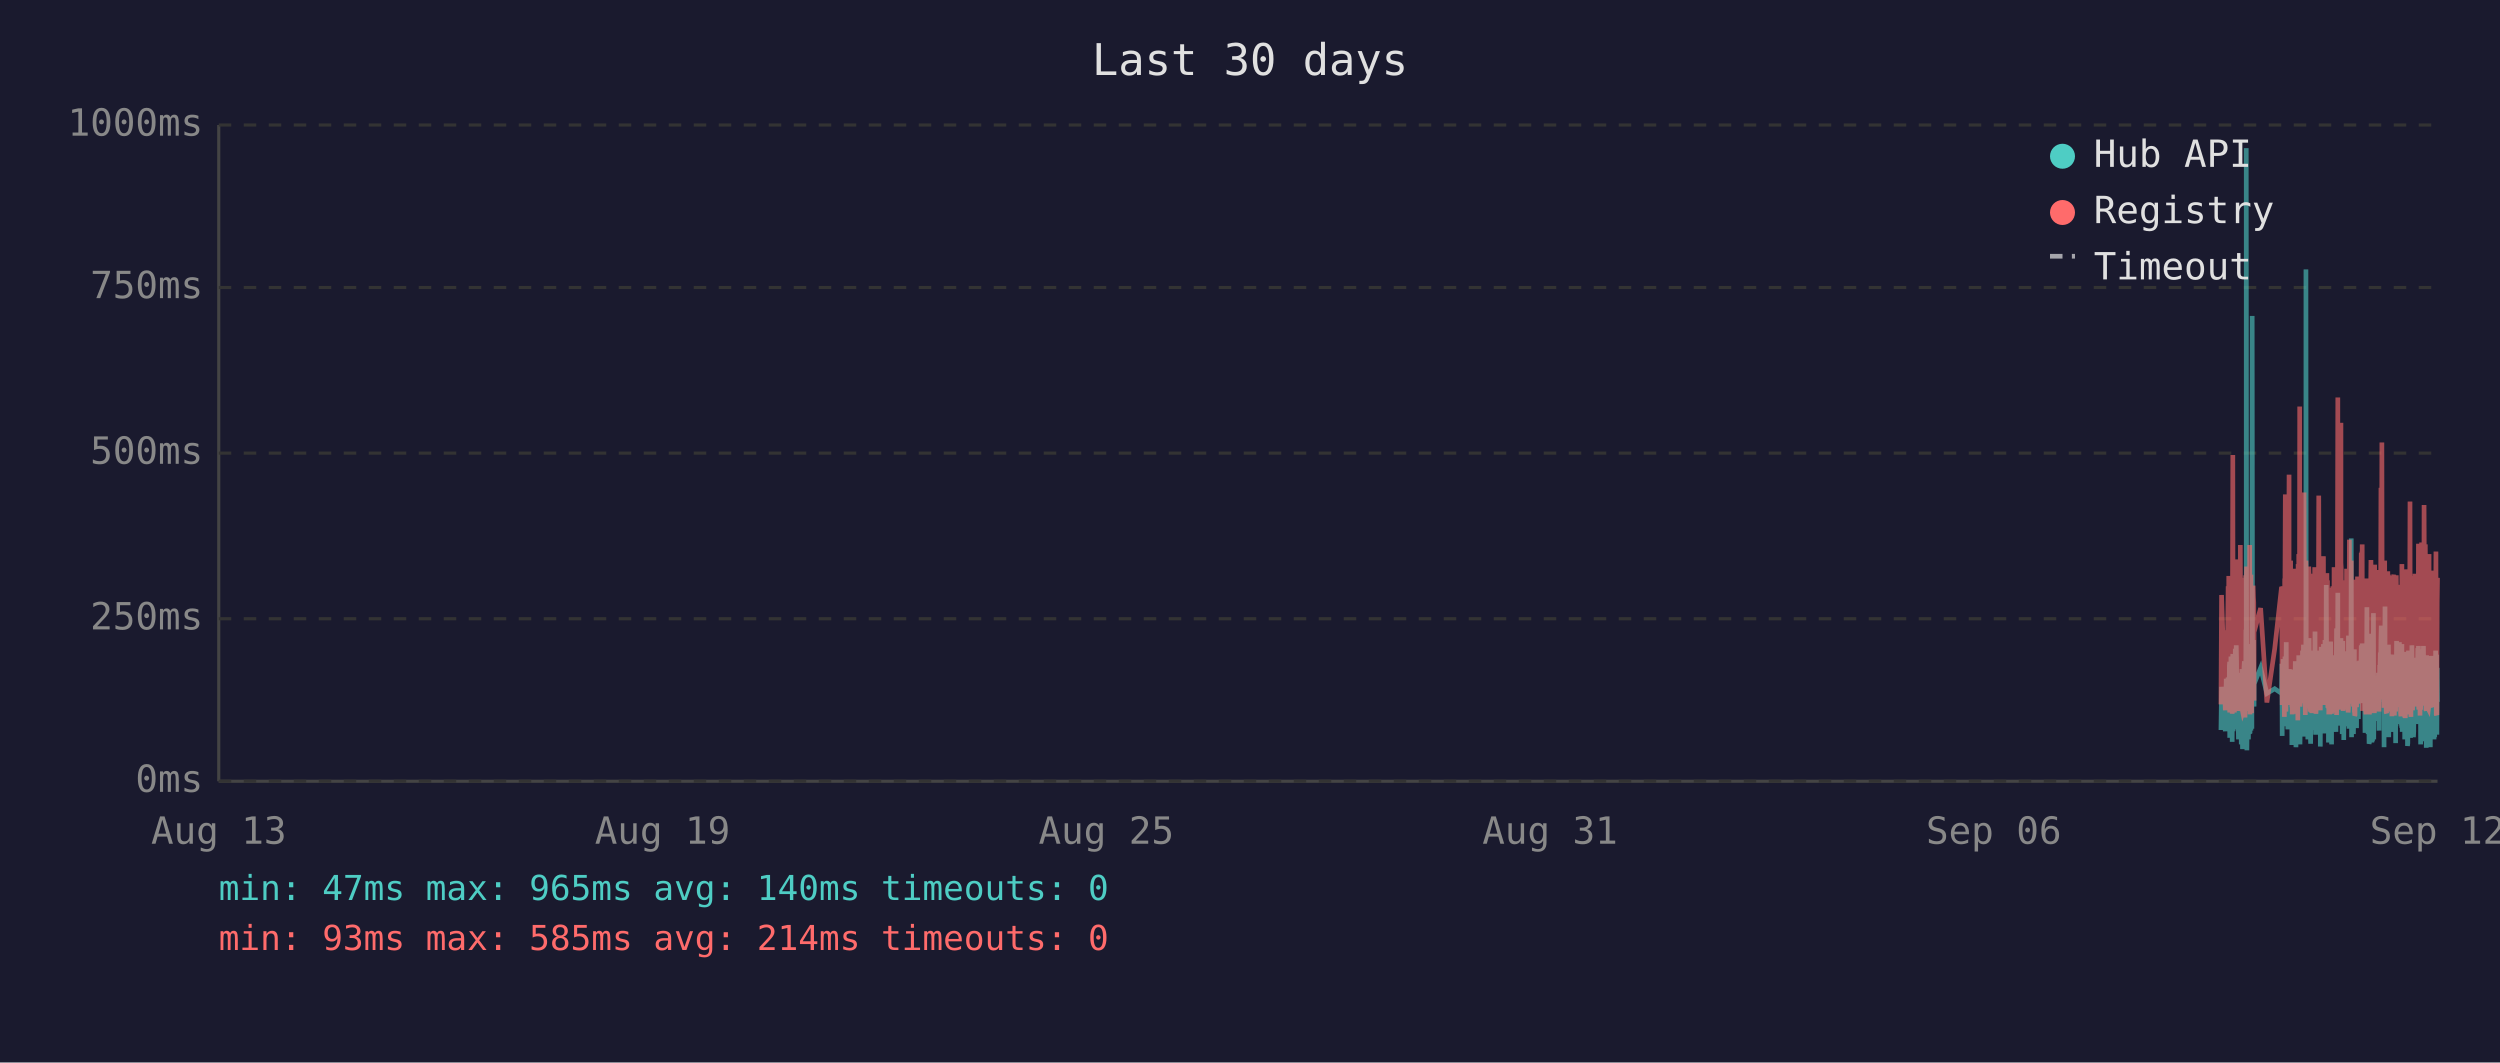
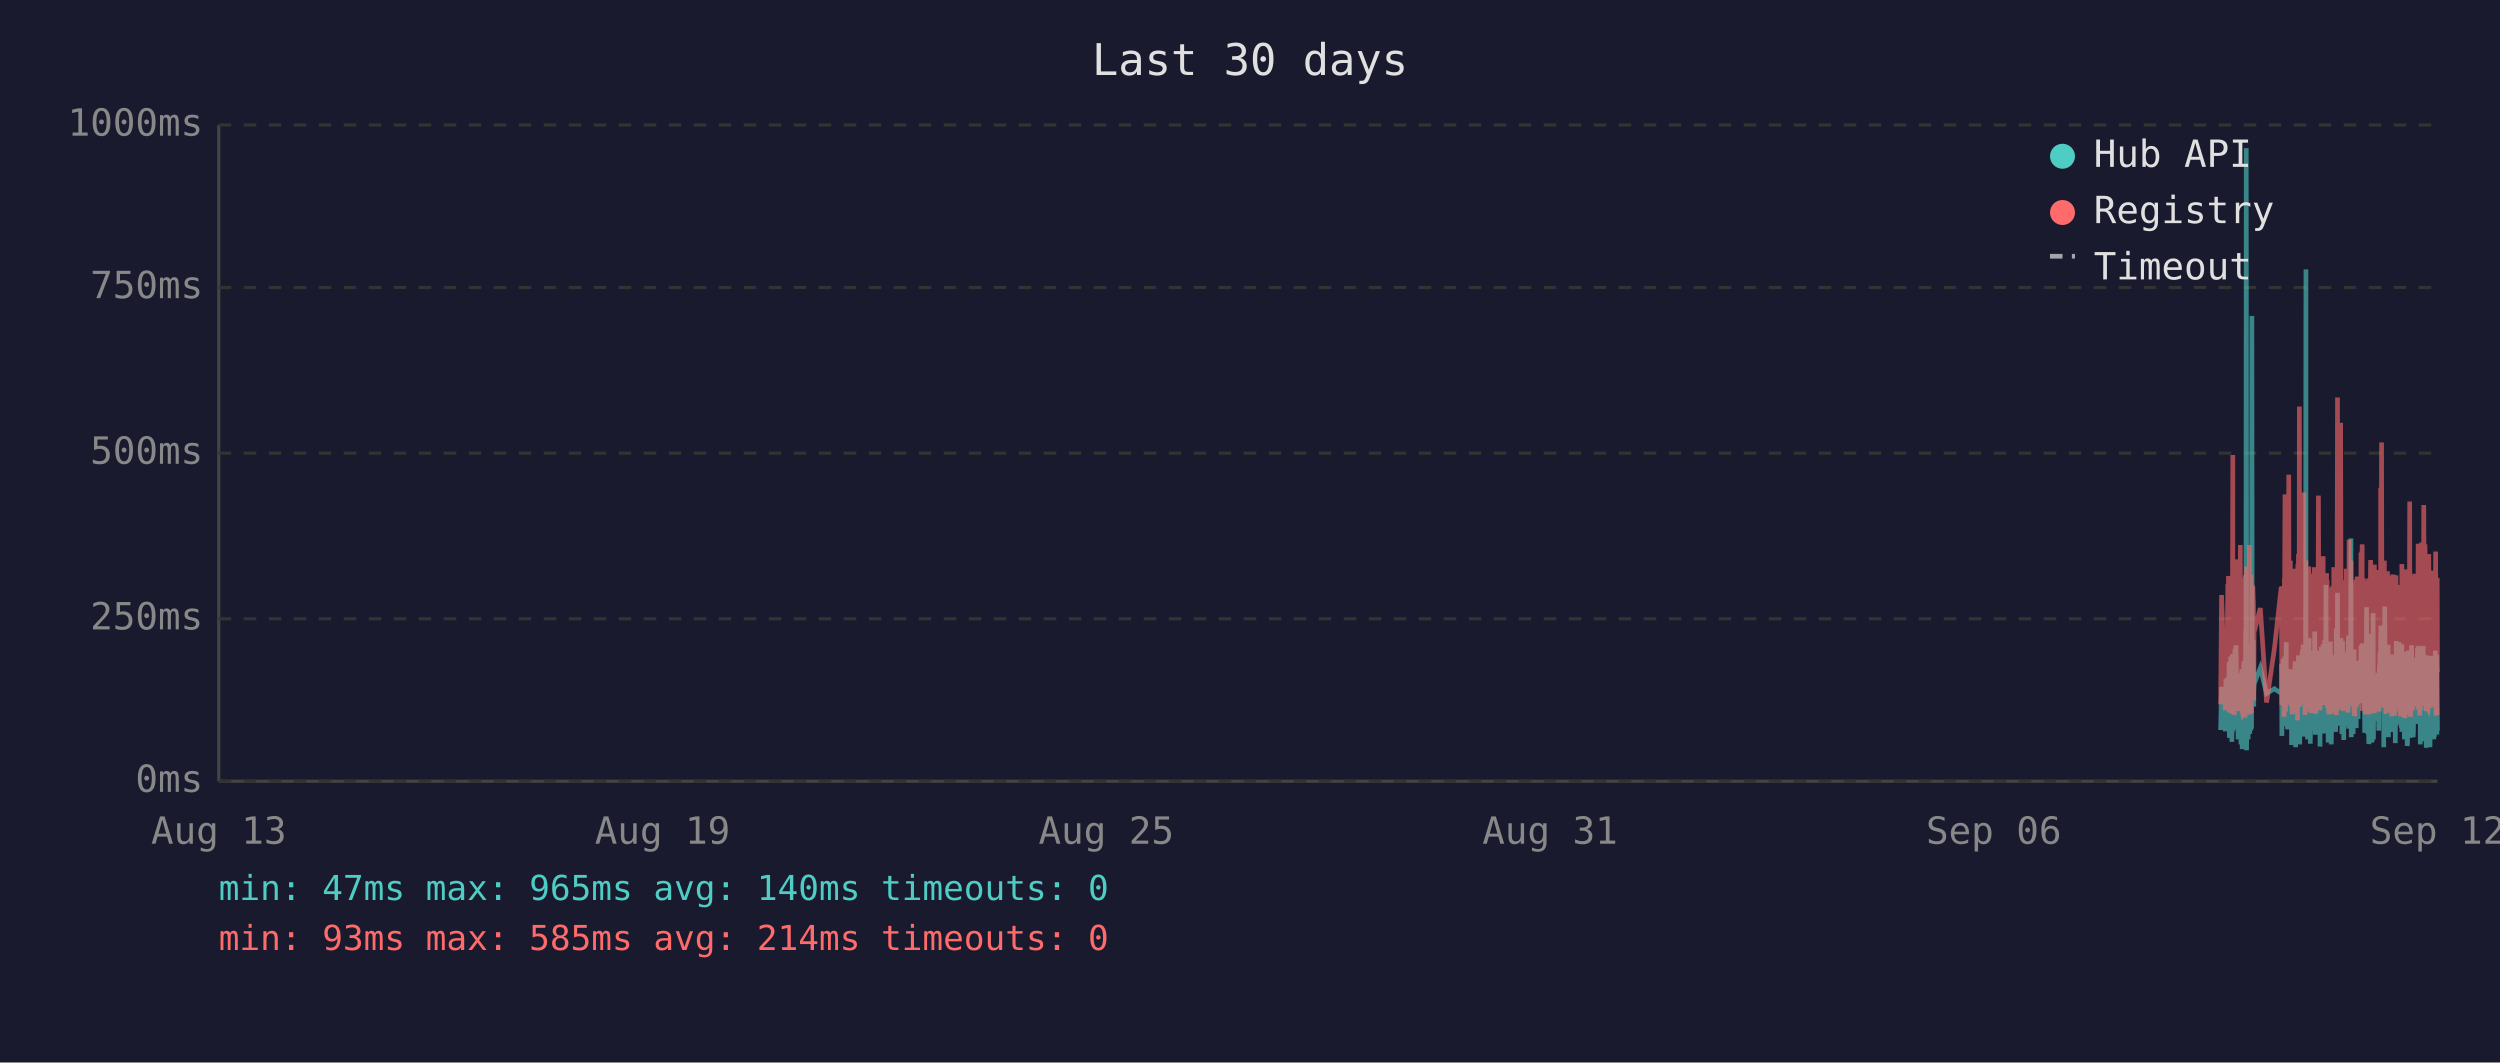
<svg xmlns="http://www.w3.org/2000/svg" viewBox="0 0 800 340" font-family="monospace" font-size="12">
  <rect width="800" height="340" fill="#1a1a2e" />
  <text x="400" y="24" fill="#e0e0e0" font-size="14" text-anchor="middle">Last 30 days</text>
  <line x1="70" y1="40" x2="70" y2="250" stroke="#444" stroke-width="1" />
  <line x1="70" y1="250" x2="780" y2="250" stroke="#444" stroke-width="1" />
  <line x1="70" y1="250" x2="780" y2="250" stroke="#333" stroke-width="1" stroke-dasharray="4" />
  <text x="65" y="250" fill="#888" text-anchor="end" dominant-baseline="middle">0ms</text>
  <line x1="70" y1="198" x2="780" y2="198" stroke="#333" stroke-width="1" stroke-dasharray="4" />
  <text x="65" y="198" fill="#888" text-anchor="end" dominant-baseline="middle">250ms</text>
  <line x1="70" y1="145" x2="780" y2="145" stroke="#333" stroke-width="1" stroke-dasharray="4" />
  <text x="65" y="145" fill="#888" text-anchor="end" dominant-baseline="middle">500ms</text>
  <line x1="70" y1="92" x2="780" y2="92" stroke="#333" stroke-width="1" stroke-dasharray="4" />
  <text x="65" y="92" fill="#888" text-anchor="end" dominant-baseline="middle">750ms</text>
  <line x1="70" y1="40" x2="780" y2="40" stroke="#333" stroke-width="1" stroke-dasharray="4" />
  <text x="65" y="40" fill="#888" text-anchor="end" dominant-baseline="middle">1000ms</text>
  <text x="70" y="270" fill="#888" text-anchor="middle">Aug 13</text>
  <text x="212" y="270" fill="#888" text-anchor="middle">Aug 19</text>
  <text x="354" y="270" fill="#888" text-anchor="middle">Aug 25</text>
  <text x="496" y="270" fill="#888" text-anchor="middle">Aug 31</text>
  <text x="638" y="270" fill="#888" text-anchor="middle">Sep 06</text>
  <text x="780" y="270" fill="#888" text-anchor="middle">Sep 12</text>
-   <polyline points="710.7,233.6 710.9,219.8 712.1,234.0 712.4,217.2 712.6,223.3 713.0,216.8 713.0,222.3 713.1,224.2 713.2,225.0 713.3,233.6 713.4,213.0 713.5,211.8 713.5,236.1 713.5,235.1 713.6,223.8 713.7,221.2 713.8,222.3 713.9,210.1 713.9,223.3 714.0,234.7 714.1,220.6 714.2,218.9 714.3,237.4 714.4,223.1 714.4,210.9 714.5,209.3 714.6,234.0 714.7,217.0 714.8,214.3 714.9,230.9 714.9,233.4 715.0,220.6 715.0,221.2 715.1,220.6 715.2,215.8 715.3,207.6 715.4,216.6 715.4,213.9 715.5,218.9 715.6,206.5 715.7,211.4 715.8,228.4 715.9,226.1 716.0,220.2 716.0,221.2 716.1,221.9 716.2,228.8 716.3,236.6 716.4,221.9 716.4,215.3 716.5,231.1 716.6,221.9 716.7,221.2 716.8,218.7 716.9,234.7 716.9,221.2 717.0,218.1 717.1,223.1 717.2,238.2 717.3,220.8 717.4,224.8 717.4,214.1 717.5,232.6 717.6,239.7 717.7,237.6 717.8,232.6 717.9,219.1 717.9,219.8 718.0,217.2 718.1,213.2 718.2,211.6 718.3,220.2 718.3,216.6 718.4,222.5 718.4,234.7 718.5,229.4 718.6,225.6 718.7,201.5 718.8,223.8 718.8,47.4 718.9,196.0 719.0,240.1 719.1,231.1 719.2,221.0 719.3,225.0 719.3,217.9 719.4,212.8 719.5,236.6 719.6,222.7 719.7,222.9 719.8,221.0 719.8,234.9 719.9,209.0 720.0,234.7 720.1,213.5 720.2,206.1 720.3,233.8 720.3,220.2 720.4,230.7 720.5,223.8 720.6,233.2 720.7,101.1 720.8,207.2 720.8,217.9 720.9,218.9 721.0,224.4 721.1,204.8 721.2,216.6 721.3,226.1 721.3,221.2 721.3,218.9 723.4,213.7 725.4,221.9 727.9,220.4 730.1,221.9 730.1,221.0 730.2,212.4 730.3,235.5 730.4,214.1 730.5,215.3 730.6,214.3 730.6,210.9 730.7,219.5 730.8,221.0 730.9,222.9 731.0,232.4 731.1,217.4 731.1,231.1 731.2,210.1 731.3,216.0 731.4,232.2 731.5,226.1 731.5,216.2 731.6,205.5 731.7,230.3 731.8,217.4 731.9,224.4 732.0,232.2 732.0,215.8 732.1,233.4 732.2,214.5 732.4,219.3 732.5,221.9 732.5,227.3 732.6,214.1 732.7,222.9 732.8,215.6 732.9,218.3 733.0,220.0 733.0,215.1 733.1,230.1 733.2,214.3 733.3,215.8 733.4,238.4 733.5,223.8 733.5,238.0 733.6,222.1 733.7,222.1 733.8,230.5 733.9,220.2 734.0,216.8 734.0,225.6 734.1,236.1 734.2,221.9 734.3,216.8 734.4,220.6 734.5,211.6 734.5,216.6 734.6,233.8 734.7,239.1 734.8,234.9 734.9,227.3 734.9,229.4 735.0,211.6 735.1,215.1 735.2,215.8 735.3,236.1 735.3,235.3 735.4,221.7 735.4,216.8 735.5,233.8 735.6,209.7 735.7,223.8 735.8,222.7 735.9,216.6 735.9,229.4 736.0,238.2 736.1,229.6 736.2,220.4 736.3,214.5 736.4,220.4 736.4,229.8 736.5,221.2 736.6,219.3 736.7,217.4 736.8,208.2 736.9,218.5 736.9,208.2 737.0,218.9 737.1,206.3 737.2,235.7 737.3,212.2 737.4,213.9 737.4,219.8 737.5,218.7 737.6,233.0 737.7,219.3 737.8,226.1 737.9,197.1 737.9,86.2 738.0,216.0 738.1,233.8 738.2,208.2 738.3,213.0 738.4,210.3 738.4,223.3 738.5,236.6 738.6,217.9 738.7,205.9 738.8,216.4 738.8,216.4 738.9,204.2 739.0,216.4 739.1,219.8 739.1,213.7 739.2,231.7 739.3,223.1 739.3,234.9 739.4,238.0 739.5,228.2 739.6,231.5 739.7,222.1 739.8,222.1 739.8,233.6 739.9,219.5 740.0,208.2 740.1,225.8 740.2,212.8 740.3,221.0 740.3,233.2 740.4,224.4 740.5,231.5 740.6,216.0 740.7,218.9 740.8,202.1 740.8,224.6 740.9,217.7 741.0,235.1 741.1,222.9 741.2,226.1 741.3,221.4 741.3,219.8 741.4,211.4 741.5,212.2 741.6,220.8 741.7,208.2 741.8,221.4 741.8,222.5 741.9,214.9 742.0,220.2 742.1,209.0 742.2,219.5 742.2,220.2 742.3,215.3 742.4,218.7 742.5,233.4 742.5,238.9 742.6,210.9 742.7,223.5 742.7,213.2 742.8,207.0 742.9,219.5 743.0,216.4 743.1,223.3 743.2,224.2 743.2,215.3 743.3,210.9 743.4,221.0 743.5,206.1 743.6,233.0 743.7,220.4 743.7,210.7 743.8,220.2 743.9,234.7 744.0,204.8 744.1,219.1 744.2,228.6 744.2,214.3 744.3,222.3 744.4,187.2 744.5,208.6 744.6,221.2 744.7,207.4 744.7,220.6 744.8,221.4 744.9,228.4 745.0,223.5 745.1,226.5 745.1,237.6 745.2,221.4 745.2,234.2 745.3,220.8 745.4,214.9 745.5,234.5 745.6,217.0 745.7,227.1 745.7,221.7 745.8,205.3 745.9,215.6 746.0,226.5 746.1,238.2 746.1,232.6 746.2,223.3 746.3,216.8 746.4,234.0 746.5,225.4 746.6,218.1 746.6,209.9 746.7,218.3 746.8,225.6 746.9,209.7 747.0,211.6 747.1,224.0 747.1,219.1 747.2,221.4 747.2,223.8 747.3,233.4 747.4,226.7 747.5,234.2 747.6,222.9 747.6,213.0 747.7,201.1 747.8,229.2 747.9,220.8 748.0,215.8 748.1,189.7 748.1,223.5 748.2,208.8 748.3,223.3 748.4,217.7 748.5,207.8 748.6,218.1 748.6,213.9 748.7,212.0 748.8,218.9 748.9,218.3 749.0,232.2 749.1,206.3 749.1,204.2 749.2,218.5 749.3,230.9 749.4,218.3 749.5,234.9 749.5,229.8 749.6,215.3 749.7,205.1 749.8,232.6 749.9,231.1 750.0,208.4 750.0,236.8 750.1,218.9 750.2,228.6 750.3,228.4 750.4,209.5 750.5,217.0 750.5,232.4 750.6,230.1 750.7,212.8 750.8,223.8 750.9,221.4 751.0,232.2 751.0,218.1 751.1,222.5 751.2,229.4 751.3,221.2 751.4,230.3 751.5,224.2 751.5,203.4 751.6,208.2 751.7,233.2 751.8,222.9 751.9,228.2 752.0,216.6 752.0,219.3 752.1,221.0 752.2,214.5 752.3,211.8 752.4,172.3 752.5,235.9 752.5,230.9 752.6,211.6 752.7,209.5 752.8,217.2 752.9,218.7 752.9,220.0 753.0,215.3 753.1,234.9 753.2,227.3 753.3,213.9 753.4,207.8 753.4,230.1 753.5,225.4 753.6,233.0 753.7,215.1 753.8,225.0 753.9,219.3 753.9,220.8 753.9,220.6 754.0,225.0 754.1,233.0 754.2,211.6 754.3,222.9 754.4,220.0 754.4,225.0 754.5,213.7 754.6,213.7 754.7,230.1 754.8,213.5 754.9,224.2 754.9,214.9 755.0,224.2 755.1,211.4 755.2,218.7 755.3,212.8 755.4,215.1 755.4,225.0 755.5,213.7 755.6,206.5 755.7,213.9 755.8,217.7 755.9,219.1 755.9,205.9 756.0,224.0 756.1,212.4 756.2,216.4 756.3,219.8 756.4,220.6 756.4,215.3 756.5,222.5 756.6,224.6 756.7,223.1 756.8,234.5 756.9,230.9 756.9,229.6 757.0,224.6 757.1,225.2 757.2,216.6 757.3,218.3 757.4,194.3 757.4,231.1 757.5,223.3 757.6,207.4 757.7,216.2 757.8,234.9 757.9,231.7 757.9,212.8 758.0,226.5 758.1,238.0 758.2,237.6 758.3,221.4 758.4,219.5 758.4,220.4 758.5,217.2 758.6,217.9 758.7,202.8 758.8,216.6 758.8,224.4 758.9,215.6 759.0,215.1 759.0,237.6 759.1,219.8 759.2,237.2 759.3,233.2 759.3,222.9 759.4,224.2 759.5,196.2 759.6,236.6 759.7,217.9 759.8,218.9 759.8,223.3 759.9,218.5 760.0,224.4 760.1,217.2 760.2,217.7 760.3,216.4 760.3,228.2 760.4,217.0 760.5,216.4 760.6,217.0 760.7,224.8 760.8,230.7 760.8,222.5 760.9,218.5 761.0,221.2 761.1,215.3 761.2,217.4 761.3,233.8 761.3,217.4 761.4,224.6 761.5,212.8 761.6,214.9 761.7,208.8 761.8,214.1 761.8,215.3 761.9,204.8 762.0,200.2 762.1,223.3 762.2,211.4 762.3,209.3 762.3,205.1 762.4,215.1 762.5,223.5 762.6,224.2 762.7,209.9 762.8,216.8 762.8,214.9 762.9,239.1 762.9,235.5 763.0,216.4 763.1,214.7 763.2,194.1 763.2,210.9 763.3,216.2 763.4,232.8 763.5,233.0 763.6,221.9 763.7,235.5 763.7,220.6 763.8,222.3 763.9,226.1 764.0,232.8 764.1,211.4 764.2,232.6 764.2,235.3 764.3,206.3 764.4,235.9 764.5,220.4 764.6,217.2 764.7,221.4 764.7,213.7 764.8,217.0 764.9,218.3 765.0,214.9 765.1,231.5 765.2,212.2 765.2,215.1 765.3,217.4 765.4,234.2 765.5,231.7 765.6,210.3 765.7,209.5 765.7,220.2 765.8,219.8 765.9,219.3 766.0,224.4 766.1,224.0 766.2,215.3 766.2,224.4 766.2,233.8 766.3,220.2 766.4,228.6 766.5,216.0 766.6,237.8 766.6,215.6 766.7,232.4 766.8,220.2 766.9,205.1 767.0,231.3 767.1,220.2 767.1,209.3 767.2,216.6 767.3,215.6 767.4,231.7 767.5,228.4 767.6,227.3 767.6,217.2 767.7,221.0 767.8,205.5 767.9,216.2 768.0,223.3 768.1,223.8 768.1,226.9 768.2,229.6 768.3,223.5 768.4,231.3 768.5,232.2 768.6,232.2 768.6,206.1 768.7,234.2 768.8,219.8 768.9,221.4 769.0,209.7 769.1,222.5 769.1,218.1 769.2,223.5 769.3,220.2 769.4,215.8 769.5,236.6 769.6,234.0 769.6,212.8 769.7,235.3 769.8,208.6 769.9,216.2 770.0,230.9 770.1,211.8 770.1,226.1 770.2,216.8 770.3,222.9 770.4,238.7 770.5,237.8 770.5,221.7 770.6,233.8 770.7,208.2 770.8,221.4 770.9,221.4 771.0,217.0 771.0,218.9 771.1,210.7 771.1,215.3 771.2,218.7 771.3,232.6 771.4,236.1 771.5,221.9 771.5,230.3 771.6,212.8 771.7,233.2 771.8,206.5 771.9,216.6 772.0,218.3 772.0,234.5 772.1,230.9 772.2,216.4 772.3,235.9 772.4,234.0 772.5,214.9 772.5,210.5 772.6,212.6 772.7,230.5 772.8,210.9 772.9,229.0 773.0,227.5 773.0,225.0 773.1,216.4 773.2,226.7 773.3,231.7 773.4,215.8 773.5,212.8 773.5,219.3 773.6,215.8 773.7,207.4 773.8,219.8 773.9,206.7 773.9,208.0 774.0,225.6 774.1,220.4 774.2,214.9 774.3,214.1 774.4,222.9 774.4,229.0 774.5,216.2 774.6,238.2 774.7,223.3 774.8,233.4 774.9,224.0 774.9,222.3 775.0,237.2 775.1,222.1 775.2,233.8 775.3,225.2 775.4,207.8 775.4,225.6 775.5,206.7 775.6,216.8 775.7,219.8 775.8,224.0 775.9,233.8 775.9,220.2 776.0,233.6 776.1,220.8 776.2,213.7 776.3,217.9 776.3,222.5 776.4,239.3 776.5,209.7 776.6,218.5 776.7,214.3 776.8,220.8 776.8,221.2 776.9,224.8 777.0,209.9 777.1,222.9 777.2,229.0 777.3,211.6 777.3,215.3 777.4,213.7 777.5,224.0 777.6,218.3 777.7,229.8 777.7,239.1 777.8,216.2 777.8,222.7 777.9,220.4 778.0,224.2 778.1,221.2 778.2,232.2 778.3,224.2 778.3,220.0 778.4,215.3 778.5,209.9 778.6,215.6 778.7,222.9 778.8,216.0 778.8,223.8 778.9,236.6 779.0,224.2 779.1,235.9 779.2,224.4 779.3,223.5 779.3,217.2 779.4,208.2 779.5,216.0 779.6,232.6 779.7,223.5 779.7,209.5 779.8,235.1 779.9,213.7 780.0,224.6" fill="none" stroke="#4ecdc4" stroke-width="1.5" opacity="0.6" />
-   <polyline points="710.7,225.4 710.9,190.4 712.1,227.3 712.4,201.7 712.6,226.5 713.0,187.6 713.0,187.6 713.1,215.8 713.2,184.3 713.3,224.6 713.4,206.3 713.5,192.5 713.5,228.0 713.5,225.8 713.6,209.0 713.7,204.0 713.8,209.0 713.9,196.2 713.9,224.4 714.0,225.8 714.1,206.1 714.2,204.2 714.3,228.4 714.4,222.3 714.4,186.0 714.5,145.6 714.6,226.3 714.7,215.1 714.8,226.3 714.9,224.2 714.9,226.5 715.0,228.0 715.0,228.0 715.1,206.5 715.2,198.1 715.3,181.3 715.4,193.1 715.4,199.4 715.5,181.1 715.6,201.1 715.7,196.7 715.8,223.5 715.9,214.9 716.0,179.0 716.0,185.3 716.1,227.5 716.2,225.8 716.3,226.7 716.4,185.7 716.4,209.5 716.5,224.4 716.6,184.9 716.7,184.5 716.8,206.3 716.9,225.0 716.9,174.4 717.0,200.7 717.1,185.3 717.2,226.5 717.3,186.4 717.4,222.7 717.4,190.8 717.5,216.6 717.6,227.5 717.7,228.0 717.8,227.7 717.9,186.6 717.9,210.5 718.0,200.2 718.1,200.4 718.2,198.1 718.3,206.1 718.3,190.4 718.4,184.9 718.4,229.6 718.5,217.7 718.6,184.1 718.7,188.3 718.8,216.6 718.8,187.8 718.9,181.3 719.0,227.5 719.1,225.6 719.2,207.4 719.3,226.5 719.3,201.3 719.4,193.9 719.5,226.9 719.6,184.1 719.7,209.0 719.8,185.5 719.8,225.8 719.9,174.4 720.0,228.6 720.1,192.7 720.2,197.5 720.3,224.0 720.3,183.9 720.4,225.0 720.5,228.2 720.6,216.0 720.7,209.9 720.8,192.2 720.8,193.3 720.9,221.7 721.0,187.4 721.1,191.0 721.2,192.9 721.3,217.2 721.3,224.2 721.3,202.3 723.4,194.6 725.4,224.8 727.9,207.6 730.1,187.8 730.1,188.7 730.2,201.7 730.3,225.6 730.4,191.0 730.5,187.6 730.6,190.8 730.6,190.6 730.7,208.8 730.8,210.5 730.9,216.0 731.0,229.4 731.1,185.1 731.1,218.7 731.2,182.8 731.3,158.2 731.4,221.7 731.5,227.7 731.5,191.8 731.6,178.8 731.7,225.4 731.8,203.0 731.9,219.5 732.0,219.3 732.0,205.3 732.1,225.6 732.2,182.0 732.4,181.3 732.5,151.9 732.5,218.5 732.6,189.1 732.7,208.0 732.8,207.4 732.9,210.1 733.0,179.4 733.0,202.1 733.1,224.2 733.2,194.3 733.3,189.9 733.4,226.3 733.5,196.4 733.5,228.6 733.6,206.5 733.7,217.4 733.8,224.4 733.9,182.0 734.0,191.4 734.0,228.4 734.1,225.4 734.2,225.2 734.3,187.6 734.4,184.7 734.5,196.7 734.5,204.0 734.6,223.8 734.7,224.4 734.8,226.9 734.9,215.6 734.9,216.8 735.0,210.1 735.1,208.2 735.2,205.9 735.3,230.5 735.3,228.4 735.4,180.5 735.4,186.4 735.5,223.8 735.6,177.3 735.7,184.7 735.8,225.8 735.9,130.1 735.9,217.2 736.0,226.1 736.1,224.8 736.2,181.8 736.3,190.8 736.4,201.7 736.4,225.0 736.5,221.0 736.6,183.4 736.7,192.7 736.8,199.2 736.9,184.9 736.9,182.2 737.0,183.9 737.1,178.4 737.2,224.2 737.3,157.6 737.4,197.7 737.4,208.6 737.5,184.5 737.6,214.1 737.7,228.8 737.8,206.5 737.9,194.6 737.9,179.4 738.0,186.6 738.1,221.9 738.2,214.1 738.3,203.6 738.4,197.3 738.4,208.8 738.5,225.2 738.6,190.6 738.7,194.6 738.8,189.5 738.8,181.3 738.9,184.5 739.0,191.4 739.1,188.1 739.1,192.7 739.2,226.1 739.3,227.7 739.3,225.0 739.4,223.5 739.5,215.3 739.6,228.0 739.7,215.1 739.8,184.5 739.8,215.3 739.9,228.2 740.0,197.3 740.1,184.3 740.2,224.4 740.3,183.6 740.3,225.6 740.4,185.3 740.5,224.8 740.6,226.3 740.7,181.5 740.8,190.8 740.8,213.5 740.9,189.7 741.0,225.0 741.1,228.4 741.2,226.3 741.3,217.7 741.3,203.4 741.4,199.6 741.5,194.8 741.6,185.3 741.7,199.4 741.8,188.9 741.8,215.1 741.9,190.6 742.0,158.6 742.1,192.7 742.2,187.8 742.2,207.8 742.3,195.0 742.4,184.1 742.5,216.0 742.5,227.3 742.6,183.6 742.7,223.8 742.7,194.3 742.8,182.8 742.9,185.1 743.0,202.3 743.1,204.4 743.2,220.6 743.2,189.3 743.3,207.8 743.4,181.3 743.5,178.0 743.6,223.3 743.7,183.4 743.7,191.6 743.8,204.0 743.9,225.6 744.0,195.8 744.1,210.1 744.2,222.9 744.2,189.1 744.3,207.0 744.4,191.2 744.5,197.5 744.6,183.4 744.7,197.9 744.7,193.5 744.8,185.7 744.9,226.5 745.0,225.4 745.1,210.9 745.1,226.7 745.2,225.2 745.2,228.6 745.3,210.1 745.4,193.1 745.5,228.6 745.6,214.7 745.7,214.9 745.7,214.5 745.8,188.1 745.9,191.4 746.0,226.3 746.1,228.4 746.1,223.8 746.2,211.4 746.3,216.8 746.4,226.5 746.5,187.6 746.6,203.4 746.6,226.5 746.7,191.2 746.8,217.0 746.9,181.5 747.0,196.2 747.1,228.0 747.1,191.8 747.2,225.8 747.2,225.8 747.3,227.5 747.4,218.3 747.5,227.7 747.6,183.9 747.6,190.6 747.7,228.8 747.8,222.9 747.9,223.8 748.0,170.4 748.1,127.2 748.1,196.0 748.2,199.6 748.3,227.1 748.4,188.9 748.5,191.6 748.6,209.0 748.6,192.5 748.7,188.5 748.8,182.2 748.9,209.0 749.0,225.6 749.1,135.3 749.1,180.1 749.2,182.0 749.3,225.2 749.4,185.7 749.5,223.8 749.5,225.8 749.6,189.1 749.7,207.0 749.8,227.5 749.9,216.0 750.0,197.1 750.0,222.5 750.1,214.5 750.2,217.2 750.3,223.8 750.4,189.5 750.5,186.8 750.5,223.5 750.6,223.3 750.7,189.9 750.8,226.5 750.9,182.0 751.0,224.2 751.0,205.3 751.1,227.1 751.2,224.0 751.3,185.1 751.4,228.0 751.5,226.5 751.5,184.5 751.6,207.2 751.7,218.3 751.8,172.7 751.9,224.4 752.0,195.0 752.0,189.7 752.1,181.3 752.2,185.1 752.3,197.5 752.4,179.4 752.5,224.0 752.5,225.2 752.6,192.2 752.7,205.9 752.8,207.4 752.9,210.5 752.9,224.4 753.0,191.4 753.1,226.1 753.2,218.3 753.3,189.3 753.4,228.0 753.4,209.0 753.5,229.0 753.6,228.8 753.7,192.9 753.8,187.0 753.9,187.6 753.9,185.5 753.9,208.0 754.0,224.6 754.1,226.3 754.2,200.4 754.3,216.4 754.4,184.5 754.4,207.2 754.5,190.8 754.6,191.8 754.7,225.2 754.8,190.8 754.9,208.2 754.9,191.2 755.0,188.1 755.1,194.1 755.2,187.0 755.3,193.1 755.4,189.7 755.4,224.2 755.5,193.3 755.6,176.9 755.7,188.9 755.8,176.5 755.9,180.7 755.9,174.2 756.0,227.5 756.1,185.7 756.2,191.0 756.3,207.2 756.4,185.1 756.4,192.0 756.5,216.6 756.6,226.3 756.7,208.0 756.8,226.5 756.9,227.3 756.9,218.9 757.0,227.1 757.1,228.6 757.2,191.6 757.3,227.1 757.4,198.6 757.4,227.3 757.5,218.9 757.6,186.0 757.7,191.0 757.8,224.6 757.9,228.6 757.9,185.1 758.0,217.4 758.1,223.8 758.2,228.6 758.3,227.3 758.4,206.1 758.4,206.1 758.5,193.9 758.6,188.9 758.7,179.2 758.8,200.0 758.8,226.7 758.9,193.9 759.0,192.0 759.0,227.3 759.1,204.8 759.2,227.5 759.3,226.5 759.3,225.4 759.4,226.7 759.5,193.3 759.6,228.2 759.7,193.1 759.8,209.0 759.8,228.2 759.9,180.7 760.0,210.9 760.1,197.7 760.2,192.9 760.3,193.5 760.3,215.8 760.4,199.8 760.5,207.2 760.6,224.4 760.7,224.6 760.8,214.7 760.8,186.2 760.9,225.2 761.0,182.4 761.1,190.6 761.2,197.5 761.3,226.5 761.3,227.7 761.4,212.0 761.5,191.8 761.6,189.3 761.7,194.3 761.8,191.4 761.8,191.4 761.9,156.1 762.0,209.9 762.1,184.3 762.2,141.6 762.3,198.8 762.3,200.7 762.4,195.8 762.5,223.8 762.6,185.7 762.7,197.7 762.8,191.0 762.8,193.5 762.9,226.5 762.9,223.1 763.0,191.6 763.1,179.4 763.2,225.2 763.2,185.5 763.3,194.6 763.4,209.9 763.5,224.2 763.6,228.0 763.7,228.2 763.7,222.5 763.8,187.4 763.9,200.2 764.0,225.6 764.1,182.8 764.2,227.7 764.2,224.0 764.3,183.9 764.4,219.5 764.5,184.3 764.6,189.3 764.7,194.8 764.7,189.3 764.8,189.7 764.9,203.8 765.0,209.3 765.1,212.6 765.2,185.7 765.2,206.5 765.3,207.4 765.4,229.2 765.5,222.7 765.6,194.6 765.7,196.9 765.7,204.0 765.8,219.3 765.9,184.5 766.0,183.9 766.1,208.4 766.2,209.5 766.2,215.1 766.2,229.0 766.3,204.2 766.4,216.2 766.5,208.2 766.6,227.7 766.6,192.9 766.7,226.3 766.8,184.1 766.9,194.3 767.0,226.3 767.1,207.8 767.1,197.3 767.2,189.1 767.3,204.4 767.4,224.4 767.5,217.4 767.6,225.8 767.6,188.5 767.7,187.2 767.8,190.8 767.9,192.7 768.0,222.3 768.1,206.3 768.1,214.9 768.2,228.4 768.3,229.2 768.4,223.8 768.5,217.2 768.6,229.0 768.6,180.5 768.7,225.6 768.8,187.0 768.9,211.4 769.0,199.4 769.1,187.0 769.1,201.3 769.2,185.5 769.3,207.0 769.4,196.9 769.5,229.6 769.6,214.5 769.6,210.3 769.7,229.8 769.8,182.2 769.9,194.1 770.0,214.5 770.1,185.5 770.1,216.2 770.2,189.3 770.3,186.2 770.4,227.3 770.5,219.3 770.5,225.0 770.6,226.5 770.7,200.9 770.8,228.6 770.9,182.8 771.0,207.8 771.0,188.5 771.1,192.9 771.1,197.1 771.2,160.5 771.3,224.6 771.4,226.5 771.5,229.4 771.5,222.3 771.6,193.9 771.7,226.3 771.8,197.9 771.9,208.4 772.0,184.3 772.0,227.3 772.1,223.5 772.2,204.6 772.3,226.1 772.4,216.0 772.5,199.2 772.5,185.1 772.6,192.7 772.7,222.9 772.8,183.6 772.9,225.0 773.0,218.5 773.0,187.8 773.1,185.3 773.2,226.1 773.3,212.8 773.4,193.5 773.5,200.7 773.5,210.9 773.6,211.8 773.7,197.1 773.8,217.7 773.9,174.0 773.9,200.7 774.0,227.1 774.1,183.0 774.2,205.7 774.3,176.3 774.4,229.0 774.4,218.7 774.5,193.9 774.6,227.1 774.7,212.4 774.8,224.6 774.9,222.7 774.9,173.6 775.0,225.8 775.1,217.7 775.2,224.2 775.3,225.8 775.4,182.6 775.4,187.6 775.5,185.3 775.6,212.6 775.7,161.6 775.8,184.1 775.9,221.7 775.9,184.9 776.0,202.8 776.1,174.2 776.2,191.8 776.3,206.7 776.3,227.1 776.4,227.3 776.5,198.8 776.6,208.4 776.7,193.7 776.8,188.5 776.8,181.3 776.9,227.5 777.0,226.7 777.1,226.9 777.2,226.1 777.3,177.3 777.3,193.7 777.4,199.2 777.5,210.1 777.6,186.6 777.7,221.9 777.7,226.5 777.8,192.5 777.8,226.3 777.9,186.8 778.0,182.6 778.1,211.6 778.2,224.2 778.3,188.3 778.3,208.4 778.4,191.6 778.5,199.6 778.6,188.3 778.7,207.6 778.8,194.3 778.8,223.3 778.9,226.3 779.0,184.9 779.1,225.8 779.2,211.1 779.3,225.2 779.3,208.0 779.4,199.2 779.5,176.5 779.6,228.6 779.7,228.8 779.7,200.9 779.8,228.8 779.9,192.7 780.0,184.9" fill="none" stroke="#ff6b6b" stroke-width="1.5" opacity="0.6" />
+   <polyline points="710.6,233.6 710.9,219.8 712.1,234.0 712.3,217.2 712.5,223.3 712.9,216.8 713.0,222.3 713.0,224.2 713.1,225.0 713.2,233.6 713.3,213.0 713.4,211.8 713.4,236.1 713.5,235.1 713.5,223.8 713.6,221.2 713.7,222.3 713.8,210.1 713.9,223.3 714.0,234.7 714.0,220.6 714.1,218.9 714.2,237.4 714.3,223.1 714.4,210.9 714.5,209.3 714.5,234.0 714.6,217.0 714.7,214.3 714.8,230.9 714.9,233.4 714.9,220.6 715.0,221.2 715.0,220.6 715.1,215.8 715.2,207.6 715.3,216.6 715.4,213.9 715.4,218.9 715.5,206.5 715.6,211.4 715.7,228.4 715.8,226.1 715.9,220.2 715.9,221.2 716.0,221.9 716.1,228.8 716.2,236.6 716.3,221.9 716.4,215.3 716.4,231.1 716.5,221.9 716.6,221.2 716.7,218.7 716.8,234.7 716.9,221.2 716.9,218.1 717.0,223.1 717.1,238.2 717.2,220.8 717.3,224.8 717.4,214.1 717.4,232.6 717.5,239.7 717.6,237.6 717.7,232.6 717.8,219.1 717.9,219.8 717.9,217.2 718.0,213.2 718.1,211.6 718.2,220.2 718.3,216.6 718.4,222.5 718.4,234.7 718.4,229.4 718.5,225.6 718.6,201.5 718.7,223.8 718.8,47.4 718.9,196.0 718.9,240.1 719.0,231.1 719.1,221.0 719.2,225.0 719.3,217.9 719.3,212.8 719.4,236.6 719.5,222.7 719.6,222.9 719.7,221.0 719.8,234.9 719.8,209.0 719.9,234.7 720.0,213.5 720.1,206.1 720.2,233.8 720.3,220.2 720.3,230.7 720.4,223.8 720.5,233.2 720.6,101.1 720.7,207.2 720.8,217.9 720.8,218.9 720.9,224.4 721.0,204.8 721.1,216.6 721.2,226.1 721.2,221.2 721.3,218.9 723.3,213.7 725.3,221.9 727.8,220.4 730.0,221.9 730.1,221.0 730.1,212.4 730.2,235.5 730.3,214.1 730.4,215.3 730.5,214.3 730.6,210.9 730.6,219.5 730.7,221.0 730.8,222.9 730.9,232.4 731.0,217.4 731.1,231.1 731.1,210.1 731.2,216.0 731.3,232.2 731.4,226.1 731.5,216.2 731.6,205.5 731.6,230.3 731.7,217.4 731.8,224.4 731.9,232.2 732.0,215.8 732.0,233.4 732.1,214.5 732.3,219.3 732.4,221.9 732.5,227.3 732.5,214.1 732.6,222.9 732.7,215.6 732.8,218.3 732.9,220.0 733.0,215.1 733.0,230.1 733.1,214.3 733.2,215.8 733.3,238.4 733.4,223.8 733.5,238.0 733.5,222.1 733.6,222.1 733.7,230.5 733.8,220.2 733.9,216.8 734.0,225.6 734.0,236.1 734.1,221.9 734.2,216.8 734.3,220.6 734.4,211.6 734.5,216.6 734.5,233.8 734.6,239.1 734.7,234.9 734.8,227.3 734.9,229.4 734.9,211.6 735.0,215.1 735.1,215.8 735.2,236.1 735.2,235.3 735.3,221.7 735.4,216.8 735.4,233.8 735.5,209.7 735.6,223.8 735.7,222.7 735.8,216.6 735.9,229.4 735.9,238.2 736.0,229.6 736.1,220.4 736.2,214.5 736.3,220.4 736.4,229.8 736.4,221.2 736.5,219.3 736.6,217.4 736.7,208.2 736.8,218.5 736.9,208.2 736.9,218.9 737.0,206.3 737.1,235.7 737.2,212.2 737.3,213.9 737.4,219.8 737.4,218.7 737.5,233.0 737.6,219.3 737.7,226.1 737.8,197.1 737.9,86.2 737.9,216.0 738.0,233.8 738.1,208.2 738.2,213.0 738.3,210.3 738.4,223.3 738.4,236.6 738.5,217.9 738.6,205.9 738.7,216.4 738.8,216.4 738.9,204.2 738.9,216.4 739.0,219.8 739.1,213.7 739.1,231.7 739.2,223.1 739.3,234.9 739.3,238.0 739.4,228.2 739.5,231.5 739.6,222.1 739.7,222.1 739.8,233.6 739.8,219.5 739.9,208.2 740.0,225.8 740.1,212.8 740.2,221.0 740.3,233.2 740.3,224.4 740.4,231.5 740.5,216.0 740.6,218.9 740.7,202.1 740.8,224.6 740.8,217.7 740.9,235.1 741.0,222.9 741.1,226.1 741.2,221.4 741.3,219.8 741.3,211.4 741.4,212.2 741.5,220.8 741.6,208.2 741.7,221.4 741.8,222.5 741.8,214.9 741.9,220.2 742.0,209.0 742.1,219.5 742.2,220.2 742.3,215.3 742.3,218.7 742.4,233.4 742.4,238.9 742.5,210.9 742.6,223.5 742.7,213.2 742.8,207.0 742.8,219.5 742.9,216.4 743.0,223.3 743.1,224.2 743.2,215.3 743.2,210.9 743.3,221.0 743.4,206.1 743.5,233.0 743.6,220.4 743.7,210.7 743.7,220.2 743.8,234.7 743.9,204.8 744.0,219.1 744.1,228.6 744.2,214.3 744.2,222.3 744.3,187.2 744.4,208.6 744.5,221.2 744.6,207.4 744.7,220.6 744.7,221.4 744.8,228.4 744.9,223.5 745.0,226.5 745.0,237.6 745.1,221.4 745.2,234.2 745.2,220.8 745.3,214.9 745.4,234.5 745.5,217.0 745.6,227.1 745.7,221.7 745.7,205.3 745.8,215.6 745.9,226.5 746.0,238.2 746.1,232.6 746.2,223.3 746.2,216.8 746.3,234.0 746.4,225.4 746.5,218.1 746.6,209.9 746.6,218.3 746.7,225.6 746.8,209.7 746.9,211.6 747.0,224.0 747.1,219.1 747.1,221.4 747.1,223.8 747.2,233.4 747.3,226.7 747.4,234.2 747.5,222.9 747.6,213.0 747.6,201.1 747.7,229.2 747.8,220.8 747.9,215.8 748.0,189.7 748.1,223.5 748.1,208.8 748.2,223.3 748.3,217.7 748.4,207.8 748.5,218.1 748.6,213.9 748.6,212.0 748.7,218.9 748.8,218.3 748.9,232.2 749.0,206.3 749.1,204.2 749.1,218.5 749.2,230.9 749.3,218.3 749.4,234.9 749.5,229.8 749.6,215.3 749.6,205.1 749.7,232.6 749.8,231.1 749.9,208.4 750.0,236.8 750.0,218.9 750.1,228.6 750.2,228.4 750.3,209.5 750.4,217.0 750.5,232.4 750.5,230.1 750.6,212.8 750.7,223.8 750.8,221.4 750.9,232.2 751.0,218.1 751.0,222.5 751.1,229.4 751.2,221.2 751.3,230.3 751.4,224.2 751.5,203.4 751.5,208.2 751.6,233.2 751.7,222.9 751.8,228.2 751.9,216.6 752.0,219.3 752.0,221.0 752.1,214.5 752.2,211.8 752.3,172.3 752.4,235.9 752.5,230.9 752.5,211.6 752.6,209.5 752.7,217.2 752.8,218.7 752.9,220.0 753.0,215.3 753.0,234.9 753.1,227.3 753.2,213.9 753.3,207.8 753.4,230.1 753.4,225.4 753.5,233.0 753.6,215.1 753.7,225.0 753.8,219.3 753.9,220.8 753.9,220.6 753.9,225.0 754.0,233.0 754.1,211.6 754.2,222.9 754.3,220.0 754.4,225.0 754.4,213.7 754.5,213.7 754.6,230.1 754.7,213.5 754.8,224.2 754.9,214.9 754.9,224.2 755.0,211.4 755.1,218.7 755.2,212.8 755.3,215.1 755.4,225.0 755.5,213.7 755.5,206.5 755.6,213.9 755.7,217.7 755.8,219.1 755.9,205.9 755.9,224.0 756.0,212.4 756.1,216.4 756.2,219.8 756.3,220.6 756.4,215.3 756.4,222.5 756.5,224.6 756.6,223.1 756.7,234.5 756.8,230.9 756.9,229.6 756.9,224.6 757.0,225.2 757.1,216.6 757.2,218.3 757.3,194.3 757.4,231.1 757.4,223.3 757.5,207.4 757.6,216.2 757.7,234.9 757.8,231.7 757.9,212.8 757.9,226.5 758.0,238.0 758.1,237.6 758.2,221.4 758.3,219.5 758.4,220.4 758.4,217.2 758.5,217.9 758.6,202.8 758.7,216.6 758.8,224.4 758.9,215.6 758.9,215.1 759.0,237.6 759.0,219.8 759.1,237.2 759.2,233.2 759.3,222.9 759.3,224.2 759.4,196.2 759.5,236.6 759.6,217.9 759.7,218.9 759.8,223.3 759.8,218.5 759.9,224.4 760.0,217.2 760.1,217.7 760.2,216.4 760.3,228.2 760.3,217.0 760.4,216.4 760.5,217.0 760.6,224.8 760.7,230.7 760.8,222.5 760.8,218.5 760.9,221.2 761.0,215.3 761.1,217.4 761.2,233.8 761.3,217.4 761.3,224.6 761.4,212.8 761.5,214.9 761.6,208.8 761.7,214.1 761.8,215.3 761.8,204.8 761.9,200.2 762.0,223.3 762.1,211.4 762.2,209.3 762.3,205.1 762.3,215.1 762.4,223.5 762.5,224.2 762.6,209.9 762.7,216.8 762.8,214.9 762.8,239.1 762.8,235.5 762.9,216.4 763.0,214.7 763.1,194.1 763.2,210.9 763.2,216.2 763.3,232.8 763.4,233.0 763.5,221.9 763.6,235.5 763.7,220.6 763.7,222.3 763.8,226.1 763.9,232.8 764.0,211.4 764.1,232.6 764.2,235.3 764.2,206.3 764.3,235.9 764.4,220.4 764.5,217.2 764.6,221.4 764.7,213.7 764.7,217.0 764.8,218.3 764.9,214.9 765.0,231.5 765.1,212.2 765.2,215.1 765.2,217.4 765.3,234.2 765.4,231.7 765.5,210.3 765.6,209.5 765.7,220.2 765.7,219.8 765.8,219.3 765.9,224.4 766.0,224.0 766.1,215.3 766.2,224.4 766.2,233.8 766.2,220.2 766.3,228.6 766.4,216.0 766.5,237.8 766.6,215.6 766.7,232.4 766.7,220.2 766.8,205.1 766.9,231.3 767.0,220.2 767.1,209.3 767.1,216.6 767.2,215.6 767.3,231.7 767.4,228.4 767.5,227.3 767.6,217.2 767.6,221.0 767.7,205.5 767.8,216.2 767.9,223.3 768.0,223.8 768.1,226.9 768.1,229.6 768.2,223.5 768.3,231.3 768.4,232.2 768.5,232.2 768.6,206.1 768.6,234.2 768.7,219.8 768.8,221.4 768.9,209.7 769.0,222.5 769.1,218.1 769.1,223.5 769.2,220.2 769.3,215.8 769.4,236.6 769.5,234.0 769.6,212.8 769.6,235.3 769.7,208.6 769.8,216.2 769.9,230.9 770.0,211.8 770.1,226.1 770.1,216.8 770.2,222.9 770.3,238.7 770.4,237.8 770.5,221.7 770.5,233.8 770.6,208.2 770.7,221.4 770.8,221.4 770.9,217.0 771.0,218.9 771.0,210.7 771.0,215.3 771.1,218.7 771.2,232.6 771.3,236.1 771.4,221.9 771.5,230.3 771.5,212.8 771.6,233.2 771.7,206.5 771.8,216.6 771.9,218.3 772.0,234.5 772.0,230.9 772.1,216.4 772.2,235.9 772.3,234.0 772.4,214.9 772.5,210.5 772.5,212.6 772.6,230.5 772.7,210.9 772.8,229.0 772.9,227.5 773.0,225.0 773.0,216.4 773.1,226.7 773.2,231.7 773.3,215.8 773.4,212.8 773.5,219.3 773.5,215.8 773.6,207.4 773.7,219.8 773.8,206.7 773.9,208.0 773.9,225.6 774.0,220.4 774.1,214.9 774.2,214.1 774.3,222.9 774.4,229.0 774.4,216.2 774.5,238.2 774.6,223.3 774.7,233.4 774.8,224.0 774.9,222.3 774.9,237.2 775.0,222.1 775.1,233.8 775.2,225.2 775.3,207.8 775.4,225.6 775.4,206.7 775.5,216.8 775.6,219.8 775.7,224.0 775.8,233.8 775.9,220.2 775.9,233.6 776.0,220.8 776.1,213.7 776.2,217.9 776.3,222.5 776.4,239.3 776.4,209.7 776.5,218.5 776.6,214.3 776.7,220.8 776.8,221.2 776.8,224.8 776.9,209.9 777.0,222.9 777.1,229.0 777.2,211.6 777.3,215.3 777.3,213.7 777.4,224.0 777.5,218.3 777.6,229.8 777.6,239.1 777.7,216.2 777.8,222.7 777.8,220.4 777.9,224.2 778.0,221.2 778.1,232.2 778.2,224.2 778.3,220.0 778.3,215.3 778.4,209.9 778.5,215.6 778.6,222.9 778.7,216.0 778.8,223.8 778.8,236.6 778.9,224.2 779.0,235.9 779.1,224.4 779.2,223.5 779.3,217.2 779.3,208.2 779.4,216.0 779.5,232.6 779.6,223.5 779.7,209.5 779.8,235.1 779.8,213.7 779.9,224.6 780.0,233.8" fill="none" stroke="#4ecdc4" stroke-width="1.5" opacity="0.6" />
+   <polyline points="710.6,225.4 710.9,190.4 712.1,227.3 712.3,201.7 712.5,226.5 712.9,187.6 713.0,187.6 713.0,215.8 713.1,184.3 713.2,224.6 713.3,206.3 713.4,192.5 713.4,228.0 713.5,225.8 713.5,209.0 713.6,204.0 713.7,209.0 713.8,196.2 713.9,224.4 714.0,225.8 714.0,206.1 714.1,204.2 714.2,228.4 714.3,222.3 714.4,186.0 714.5,145.6 714.5,226.3 714.6,215.1 714.7,226.3 714.8,224.2 714.9,226.5 714.9,228.0 715.0,228.0 715.0,206.5 715.1,198.1 715.2,181.3 715.3,193.1 715.4,199.4 715.4,181.1 715.5,201.1 715.6,196.7 715.7,223.5 715.8,214.9 715.9,179.0 715.9,185.3 716.0,227.5 716.1,225.8 716.2,226.7 716.3,185.7 716.4,209.5 716.4,224.4 716.5,184.9 716.6,184.5 716.7,206.3 716.8,225.0 716.9,174.4 716.9,200.7 717.0,185.3 717.1,226.5 717.2,186.4 717.3,222.7 717.4,190.8 717.4,216.6 717.5,227.5 717.6,228.0 717.7,227.7 717.8,186.6 717.9,210.5 717.9,200.2 718.0,200.4 718.1,198.1 718.2,206.1 718.3,190.4 718.4,184.9 718.4,229.6 718.4,217.7 718.5,184.1 718.6,188.3 718.7,216.6 718.8,187.8 718.9,181.3 718.9,227.5 719.0,225.6 719.1,207.4 719.2,226.5 719.3,201.3 719.3,193.9 719.4,226.9 719.5,184.1 719.6,209.0 719.7,185.5 719.8,225.8 719.8,174.4 719.9,228.6 720.0,192.7 720.1,197.5 720.2,224.0 720.3,183.9 720.3,225.0 720.4,228.2 720.5,216.0 720.6,209.9 720.7,192.2 720.8,193.3 720.8,221.7 720.9,187.4 721.0,191.0 721.1,192.9 721.2,217.2 721.2,224.2 721.3,202.3 723.3,194.6 725.3,224.8 727.8,207.6 730.0,187.8 730.1,188.7 730.1,201.7 730.2,225.6 730.3,191.0 730.4,187.6 730.5,190.8 730.6,190.6 730.6,208.8 730.7,210.5 730.8,216.0 730.9,229.4 731.0,185.1 731.1,218.7 731.1,182.8 731.2,158.2 731.3,221.7 731.4,227.7 731.5,191.8 731.6,178.8 731.6,225.4 731.7,203.0 731.8,219.5 731.9,219.3 732.0,205.3 732.0,225.6 732.1,182.0 732.3,181.3 732.4,151.9 732.5,218.5 732.5,189.1 732.6,208.0 732.7,207.4 732.8,210.1 732.9,179.4 733.0,202.1 733.0,224.2 733.1,194.3 733.2,189.9 733.3,226.3 733.4,196.4 733.5,228.6 733.5,206.5 733.6,217.4 733.7,224.4 733.8,182.0 733.9,191.4 734.0,228.4 734.0,225.4 734.1,225.2 734.2,187.6 734.3,184.7 734.4,196.7 734.5,204.0 734.5,223.8 734.6,224.4 734.7,226.9 734.8,215.6 734.9,216.8 734.9,210.1 735.0,208.2 735.1,205.9 735.2,230.5 735.2,228.4 735.3,180.5 735.4,186.4 735.4,223.8 735.5,177.3 735.6,184.7 735.7,225.8 735.8,130.1 735.9,217.2 735.9,226.1 736.0,224.8 736.1,181.8 736.2,190.8 736.3,201.7 736.4,225.0 736.4,221.0 736.5,183.4 736.6,192.7 736.7,199.2 736.8,184.9 736.9,182.2 736.9,183.9 737.0,178.4 737.1,224.2 737.2,157.6 737.3,197.7 737.4,208.6 737.4,184.5 737.5,214.1 737.6,228.8 737.7,206.5 737.8,194.6 737.9,179.4 737.9,186.6 738.0,221.9 738.1,214.1 738.2,203.6 738.3,197.3 738.4,208.8 738.4,225.2 738.5,190.6 738.6,194.6 738.7,189.5 738.8,181.3 738.9,184.5 738.9,191.4 739.0,188.1 739.1,192.7 739.1,226.1 739.2,227.7 739.3,225.0 739.3,223.5 739.4,215.3 739.5,228.0 739.6,215.1 739.7,184.5 739.8,215.3 739.8,228.2 739.9,197.3 740.0,184.3 740.1,224.4 740.2,183.6 740.3,225.6 740.3,185.3 740.4,224.8 740.5,226.3 740.6,181.5 740.7,190.8 740.8,213.5 740.8,189.7 740.9,225.0 741.0,228.4 741.1,226.3 741.2,217.7 741.3,203.4 741.3,199.6 741.4,194.8 741.5,185.3 741.6,199.4 741.7,188.9 741.8,215.1 741.8,190.6 741.9,158.6 742.0,192.7 742.1,187.8 742.2,207.8 742.3,195.0 742.3,184.1 742.4,216.0 742.4,227.3 742.5,183.6 742.6,223.8 742.7,194.3 742.8,182.8 742.8,185.1 742.9,202.3 743.0,204.4 743.1,220.6 743.2,189.3 743.2,207.8 743.3,181.3 743.4,178.0 743.5,223.3 743.6,183.4 743.7,191.6 743.7,204.0 743.8,225.6 743.9,195.8 744.0,210.1 744.1,222.9 744.2,189.1 744.2,207.0 744.3,191.2 744.4,197.5 744.5,183.4 744.6,197.9 744.7,193.5 744.7,185.7 744.8,226.5 744.9,225.4 745.0,210.9 745.0,226.7 745.1,225.2 745.2,228.6 745.2,210.1 745.3,193.1 745.4,228.6 745.5,214.7 745.6,214.9 745.7,214.5 745.7,188.1 745.8,191.4 745.9,226.3 746.0,228.4 746.1,223.8 746.2,211.4 746.2,216.8 746.3,226.5 746.4,187.6 746.5,203.4 746.6,226.5 746.6,191.2 746.7,217.0 746.8,181.5 746.9,196.2 747.0,228.0 747.1,191.8 747.1,225.8 747.1,225.8 747.2,227.5 747.3,218.3 747.4,227.7 747.5,183.9 747.6,190.6 747.6,228.8 747.7,222.9 747.8,223.8 747.9,170.4 748.0,127.2 748.1,196.0 748.1,199.6 748.2,227.1 748.3,188.9 748.4,191.6 748.5,209.0 748.6,192.5 748.6,188.5 748.7,182.2 748.8,209.0 748.9,225.6 749.0,135.3 749.1,180.1 749.1,182.0 749.2,225.2 749.3,185.7 749.4,223.8 749.5,225.8 749.6,189.1 749.6,207.0 749.7,227.5 749.8,216.0 749.9,197.1 750.0,222.5 750.0,214.5 750.1,217.2 750.2,223.8 750.3,189.5 750.4,186.8 750.5,223.5 750.5,223.3 750.6,189.9 750.7,226.5 750.8,182.0 750.9,224.2 751.0,205.3 751.0,227.1 751.1,224.0 751.2,185.1 751.3,228.0 751.4,226.5 751.5,184.5 751.5,207.2 751.6,218.3 751.7,172.7 751.8,224.4 751.9,195.0 752.0,189.7 752.0,181.3 752.1,185.1 752.2,197.5 752.3,179.4 752.4,224.0 752.5,225.2 752.5,192.2 752.6,205.9 752.7,207.4 752.8,210.5 752.9,224.4 753.0,191.4 753.0,226.1 753.1,218.3 753.2,189.3 753.3,228.0 753.4,209.0 753.4,229.0 753.5,228.8 753.6,192.9 753.7,187.0 753.8,187.6 753.9,185.5 753.9,208.0 753.9,224.6 754.0,226.3 754.1,200.4 754.2,216.4 754.3,184.5 754.4,207.2 754.4,190.8 754.5,191.8 754.6,225.2 754.7,190.8 754.8,208.2 754.9,191.2 754.9,188.1 755.0,194.1 755.1,187.0 755.2,193.1 755.3,189.7 755.4,224.2 755.5,193.3 755.5,176.9 755.6,188.9 755.7,176.5 755.8,180.7 755.9,174.2 755.9,227.5 756.0,185.7 756.1,191.0 756.2,207.2 756.3,185.1 756.4,192.0 756.4,216.6 756.5,226.3 756.6,208.0 756.7,226.5 756.8,227.3 756.9,218.9 756.9,227.1 757.0,228.6 757.1,191.6 757.2,227.1 757.3,198.6 757.4,227.3 757.4,218.9 757.5,186.0 757.6,191.0 757.7,224.6 757.8,228.6 757.9,185.1 757.9,217.4 758.0,223.8 758.1,228.6 758.2,227.3 758.3,206.1 758.4,206.1 758.4,193.9 758.5,188.9 758.6,179.2 758.7,200.0 758.8,226.7 758.9,193.9 758.9,192.0 759.0,227.3 759.0,204.8 759.1,227.5 759.2,226.5 759.3,225.4 759.3,226.7 759.4,193.3 759.5,228.2 759.6,193.1 759.7,209.0 759.8,228.2 759.8,180.7 759.9,210.9 760.0,197.7 760.1,192.9 760.2,193.5 760.3,215.8 760.3,199.8 760.4,207.2 760.5,224.4 760.6,224.6 760.7,214.7 760.8,186.2 760.8,225.2 760.9,182.4 761.0,190.6 761.1,197.5 761.2,226.5 761.3,227.7 761.3,212.0 761.4,191.8 761.5,189.3 761.6,194.3 761.7,191.4 761.8,191.4 761.8,156.1 761.9,209.9 762.0,184.3 762.1,141.6 762.2,198.8 762.3,200.7 762.3,195.8 762.4,223.8 762.5,185.7 762.6,197.7 762.7,191.0 762.8,193.5 762.8,226.5 762.8,223.1 762.9,191.6 763.0,179.4 763.1,225.2 763.2,185.5 763.2,194.6 763.3,209.9 763.4,224.2 763.5,228.0 763.6,228.2 763.7,222.5 763.7,187.4 763.8,200.2 763.9,225.6 764.0,182.8 764.1,227.7 764.2,224.0 764.2,183.9 764.3,219.5 764.4,184.3 764.5,189.3 764.6,194.8 764.7,189.3 764.7,189.7 764.8,203.8 764.9,209.3 765.0,212.6 765.1,185.7 765.2,206.5 765.2,207.4 765.3,229.2 765.4,222.7 765.5,194.6 765.6,196.9 765.7,204.0 765.7,219.3 765.8,184.5 765.9,183.9 766.0,208.4 766.1,209.5 766.2,215.1 766.2,229.0 766.2,204.2 766.3,216.2 766.4,208.2 766.5,227.7 766.6,192.9 766.7,226.3 766.7,184.1 766.8,194.3 766.9,226.3 767.0,207.8 767.1,197.3 767.1,189.1 767.2,204.4 767.3,224.4 767.4,217.4 767.5,225.8 767.6,188.5 767.6,187.2 767.7,190.8 767.8,192.7 767.9,222.3 768.0,206.3 768.1,214.9 768.1,228.4 768.2,229.2 768.3,223.8 768.4,217.2 768.5,229.0 768.6,180.5 768.6,225.6 768.7,187.0 768.8,211.4 768.9,199.4 769.0,187.0 769.1,201.3 769.1,185.5 769.2,207.0 769.3,196.9 769.4,229.6 769.5,214.5 769.6,210.3 769.6,229.8 769.7,182.2 769.8,194.1 769.9,214.5 770.0,185.5 770.1,216.2 770.1,189.3 770.2,186.2 770.3,227.3 770.4,219.3 770.5,225.0 770.5,226.5 770.6,200.9 770.7,228.6 770.8,182.8 770.9,207.8 771.0,188.5 771.0,192.9 771.0,197.1 771.1,160.5 771.2,224.6 771.3,226.5 771.4,229.4 771.5,222.3 771.5,193.9 771.6,226.3 771.7,197.9 771.8,208.4 771.9,184.3 772.0,227.3 772.0,223.5 772.1,204.6 772.2,226.1 772.3,216.0 772.4,199.2 772.5,185.1 772.5,192.7 772.6,222.9 772.7,183.6 772.8,225.0 772.9,218.5 773.0,187.8 773.0,185.3 773.1,226.1 773.2,212.8 773.3,193.5 773.4,200.7 773.5,210.9 773.5,211.8 773.6,197.1 773.7,217.7 773.8,174.0 773.9,200.7 773.9,227.1 774.0,183.0 774.1,205.7 774.2,176.3 774.3,229.0 774.4,218.7 774.4,193.9 774.5,227.1 774.6,212.4 774.7,224.6 774.8,222.7 774.9,173.6 774.9,225.8 775.0,217.7 775.1,224.2 775.2,225.8 775.3,182.6 775.4,187.6 775.4,185.3 775.5,212.6 775.6,161.6 775.7,184.1 775.8,221.7 775.9,184.9 775.9,202.8 776.0,174.2 776.1,191.8 776.2,206.7 776.3,227.1 776.4,227.3 776.4,198.8 776.5,208.4 776.6,193.7 776.7,188.5 776.8,181.3 776.8,227.5 776.9,226.7 777.0,226.9 777.1,226.1 777.2,177.3 777.3,193.7 777.3,199.2 777.4,210.1 777.5,186.6 777.6,221.9 777.6,226.5 777.7,192.5 777.8,226.3 777.8,186.8 777.9,182.6 778.0,211.6 778.1,224.2 778.2,188.3 778.3,208.4 778.3,191.6 778.4,199.6 778.5,188.3 778.6,207.6 778.7,194.3 778.8,223.3 778.8,226.3 778.9,184.9 779.0,225.8 779.1,211.1 779.2,225.2 779.3,208.0 779.3,199.2 779.4,176.5 779.5,228.6 779.6,228.8 779.7,200.9 779.8,228.8 779.8,192.7 779.9,184.9 780.0,215.1" fill="none" stroke="#ff6b6b" stroke-width="1.5" opacity="0.6" />
  <circle cx="660" cy="50" r="4" fill="#4ecdc4" />
  <text x="670" y="50" fill="#e0e0e0" dominant-baseline="middle">Hub API</text>
  <circle cx="660" cy="68" r="4" fill="#ff6b6b" />
  <text x="670" y="68" fill="#e0e0e0" dominant-baseline="middle">Registry</text>
  <line x1="656" y1="82" x2="664" y2="82" stroke="#e0e0e0" stroke-width="1.5" stroke-dasharray="4,3" opacity="0.7" />
  <text x="670" y="86" fill="#e0e0e0" dominant-baseline="middle">Timeout</text>
  <text x="70" y="288" fill="#4ecdc4" font-size="11">min: 47ms  max: 965ms  avg: 140ms  timeouts: 0</text>
  <text x="70" y="304" fill="#ff6b6b" font-size="11">min: 93ms  max: 585ms  avg: 214ms  timeouts: 0</text>
</svg>
